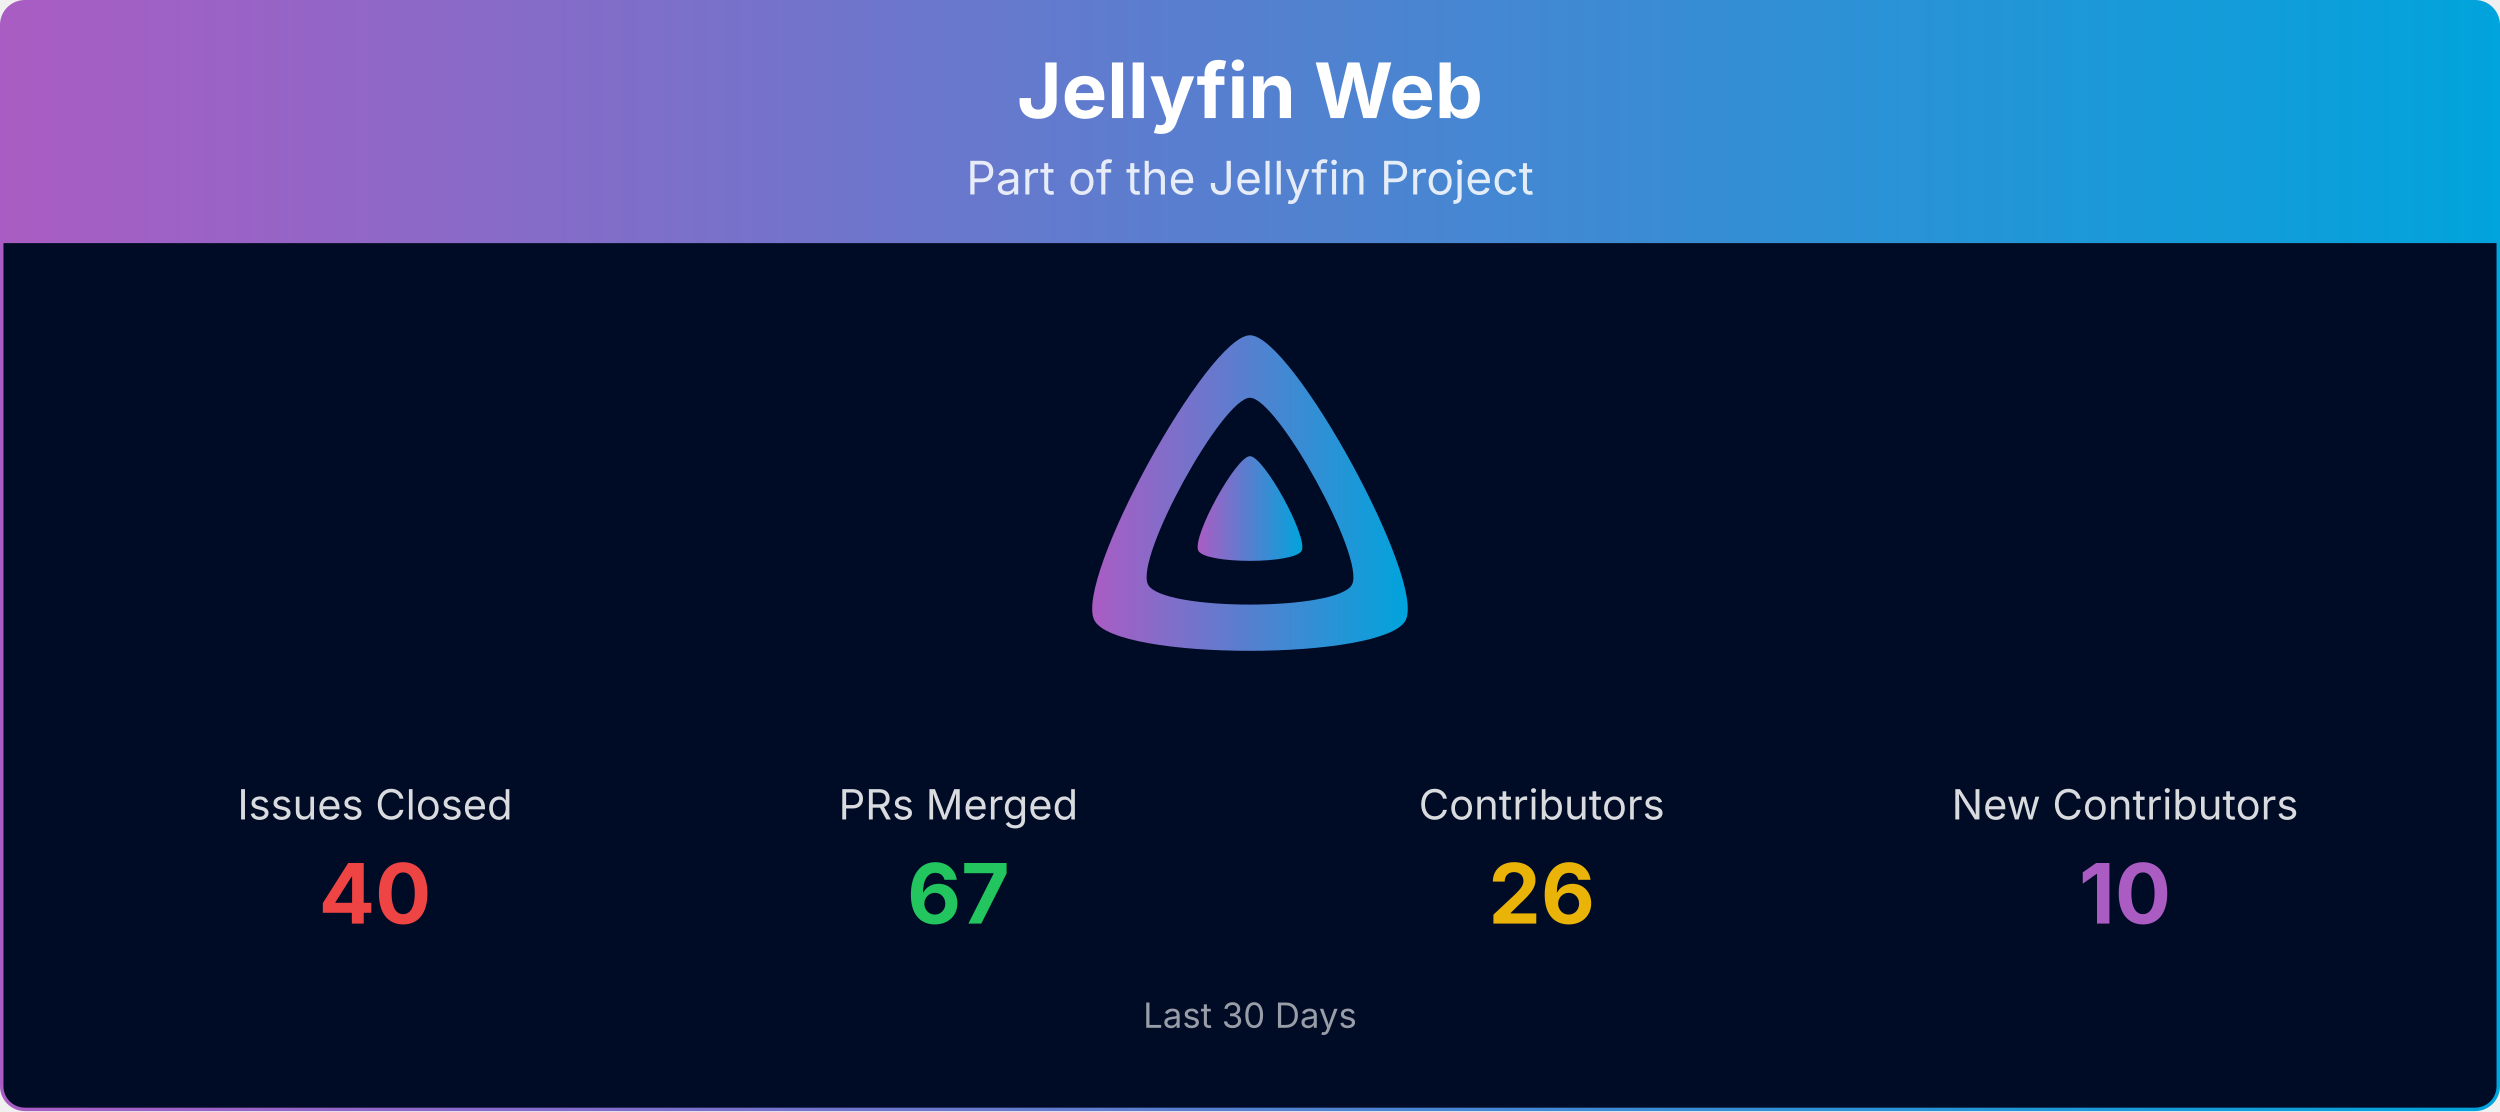
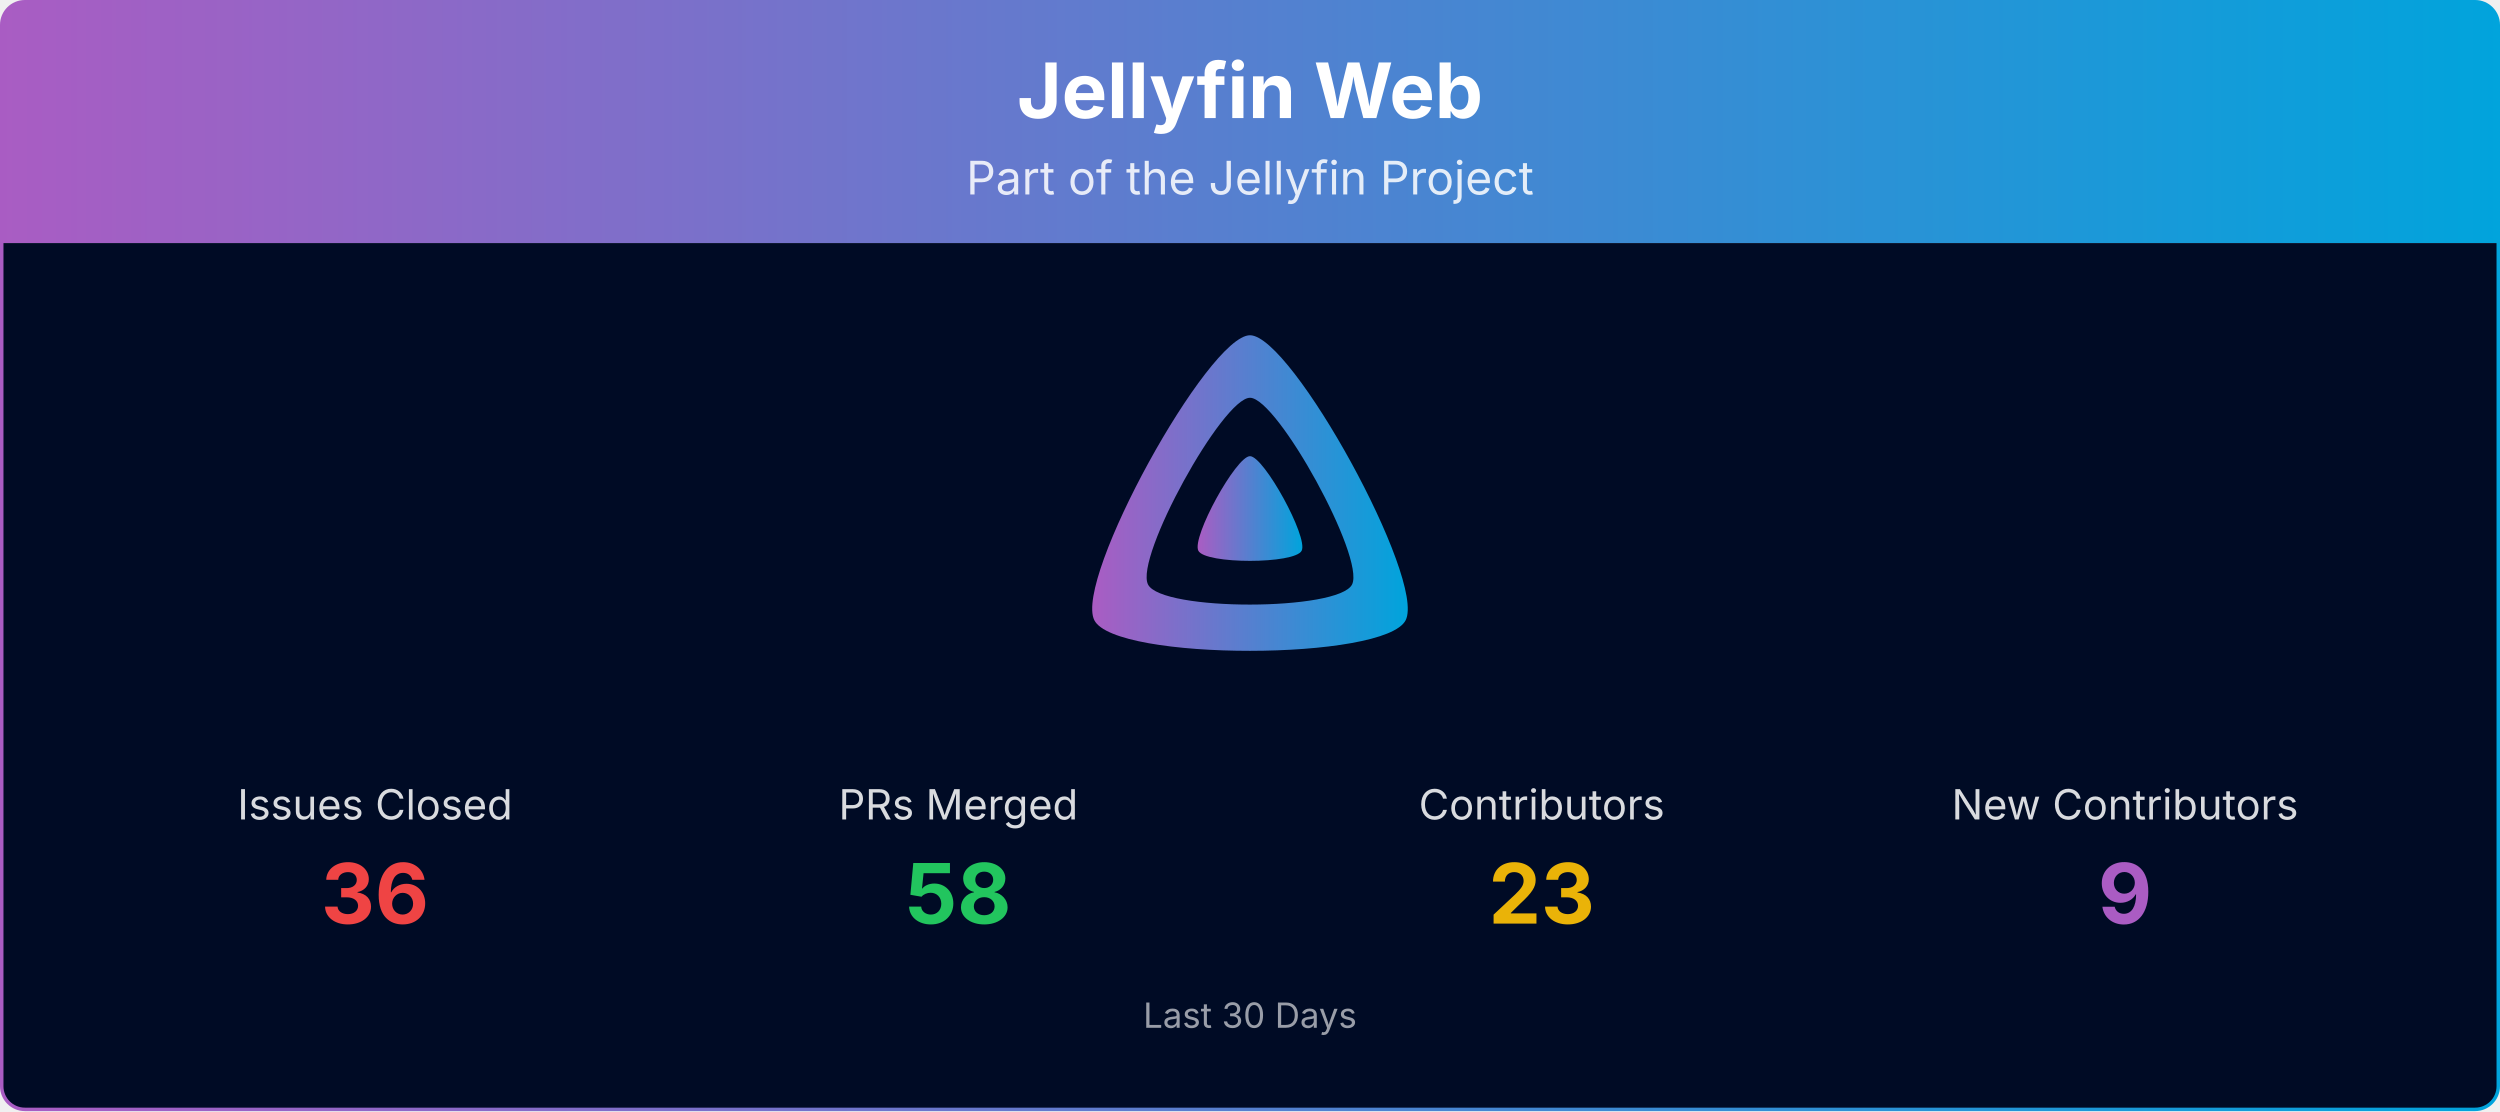
<svg xmlns="http://www.w3.org/2000/svg" viewBox="0 0 1080 480" width="100%" role="img" aria-label="Jellyfin Web">
  <defs>
    <linearGradient id="banner-jellyfin-web-grad" x1="0" y1="0" x2="1" y2="0">
      <stop offset="0%" stop-color="#AA5CC3" />
      <stop offset="100%" stop-color="#00A4DC" />
    </linearGradient>
    <clipPath id="banner-jellyfin-web-grad-clip">
      <rect x="0.75" y="0.75" width="1078.5" height="478.5" rx="10" ry="10" />
    </clipPath>
  </defs>
  <g clip-path="url(#banner-jellyfin-web-grad-clip)">
    <path d="M0.75,10.75 A10.0,10.0 0 0 1 10.75,0.75 L1069.25,0.75 A10.0,10.0 0 0 1 1079.25,10.75 L1079.25,105.00 L0.75,105.00 Z" fill="url(#banner-jellyfin-web-grad)" />
    <text x="540.0" y="51" text-anchor="middle" font-size="33" font-weight="700" font-family="Plus Jakarta Sans, system-ui, -apple-system, Segoe UI, sans-serif" fill="#ffffff">Jellyfin Web</text>
    <text x="540.0" y="84" text-anchor="middle" font-size="20" font-family="Plus Jakarta Sans, system-ui, -apple-system, Segoe UI, sans-serif" fill="#ffffff" opacity="0.85">Part of the Jellyfin Project</text>
    <rect x="0.75" y="105" width="1078.5" height="374.25" fill="#000b25" />
    <g transform="translate(465.00,138.00) scale(0.29297)">
      <path fill="url(#banner-jellyfin-web-grad)" fill-rule="evenodd" d="M256,23.3c-61.6,0-259.8,359.4-229.6,420.1s429.3,60,459.2,0S317.6,23.3,256,23.3zM406.5,390.8c-19.6,39.3-281.1,39.8-300.9,0s110.1-275.3,150.4-275.3S426.1,351.4,406.5,390.8z" />
      <path fill="url(#banner-jellyfin-web-grad)" d="M256,201.6c-20.4,0-86.2,119.3-76.2,139.4s142.5,19.9,152.4,0S276.5,201.6,256,201.6z" />
    </g>
    <text x="162.0" y="354.0" text-anchor="middle" font-size="18" font-family="Plus Jakarta Sans, system-ui, -apple-system, Segoe UI, sans-serif" fill="#ffffff" opacity="0.85">Issues Closed</text>
-     <text x="162.0" y="399.0" text-anchor="middle" font-size="36" font-weight="700" font-family="Plus Jakarta Sans, system-ui, -apple-system, Segoe UI, sans-serif" fill="#ef4444">40</text>
+     <text x="162.0" y="399.0" text-anchor="middle" font-size="36" font-weight="700" font-family="Plus Jakarta Sans, system-ui, -apple-system, Segoe UI, sans-serif" fill="#ef4444">36</text>
    <text x="414.0" y="354.0" text-anchor="middle" font-size="18" font-family="Plus Jakarta Sans, system-ui, -apple-system, Segoe UI, sans-serif" fill="#ffffff" opacity="0.85">PRs Merged</text>
-     <text x="414.0" y="399.0" text-anchor="middle" font-size="36" font-weight="700" font-family="Plus Jakarta Sans, system-ui, -apple-system, Segoe UI, sans-serif" fill="#22c55e">67</text>
+     <text x="414.0" y="399.0" text-anchor="middle" font-size="36" font-weight="700" font-family="Plus Jakarta Sans, system-ui, -apple-system, Segoe UI, sans-serif" fill="#22c55e">58</text>
    <text x="666.0" y="354.0" text-anchor="middle" font-size="18" font-family="Plus Jakarta Sans, system-ui, -apple-system, Segoe UI, sans-serif" fill="#ffffff" opacity="0.85">Contributors</text>
-     <text x="666.0" y="399.0" text-anchor="middle" font-size="36" font-weight="700" font-family="Plus Jakarta Sans, system-ui, -apple-system, Segoe UI, sans-serif" fill="#eab308">26</text>
+     <text x="666.0" y="399.0" text-anchor="middle" font-size="36" font-weight="700" font-family="Plus Jakarta Sans, system-ui, -apple-system, Segoe UI, sans-serif" fill="#eab308">23</text>
    <text x="918.0" y="354.0" text-anchor="middle" font-size="18" font-family="Plus Jakarta Sans, system-ui, -apple-system, Segoe UI, sans-serif" fill="#ffffff" opacity="0.85">New Contributors</text>
-     <text x="918.0" y="399.0" text-anchor="middle" font-size="36" font-weight="700" font-family="Plus Jakarta Sans, system-ui, -apple-system, Segoe UI, sans-serif" fill="#AA5CC3">10</text>
+     <text x="918.0" y="399.0" text-anchor="middle" font-size="36" font-weight="700" font-family="Plus Jakarta Sans, system-ui, -apple-system, Segoe UI, sans-serif" fill="#AA5CC3">9</text>
    <text x="540.0" y="444.0" text-anchor="middle" font-size="15" font-family="Plus Jakarta Sans, system-ui, -apple-system, Segoe UI, sans-serif" fill="#ffffff" opacity="0.6">Last 30 Days</text>
  </g>
  <rect x="0.75" y="0.75" width="1078.5" height="478.5" rx="10" ry="10" fill="none" stroke="url(#banner-jellyfin-web-grad)" stroke-width="1.5" />
</svg>
